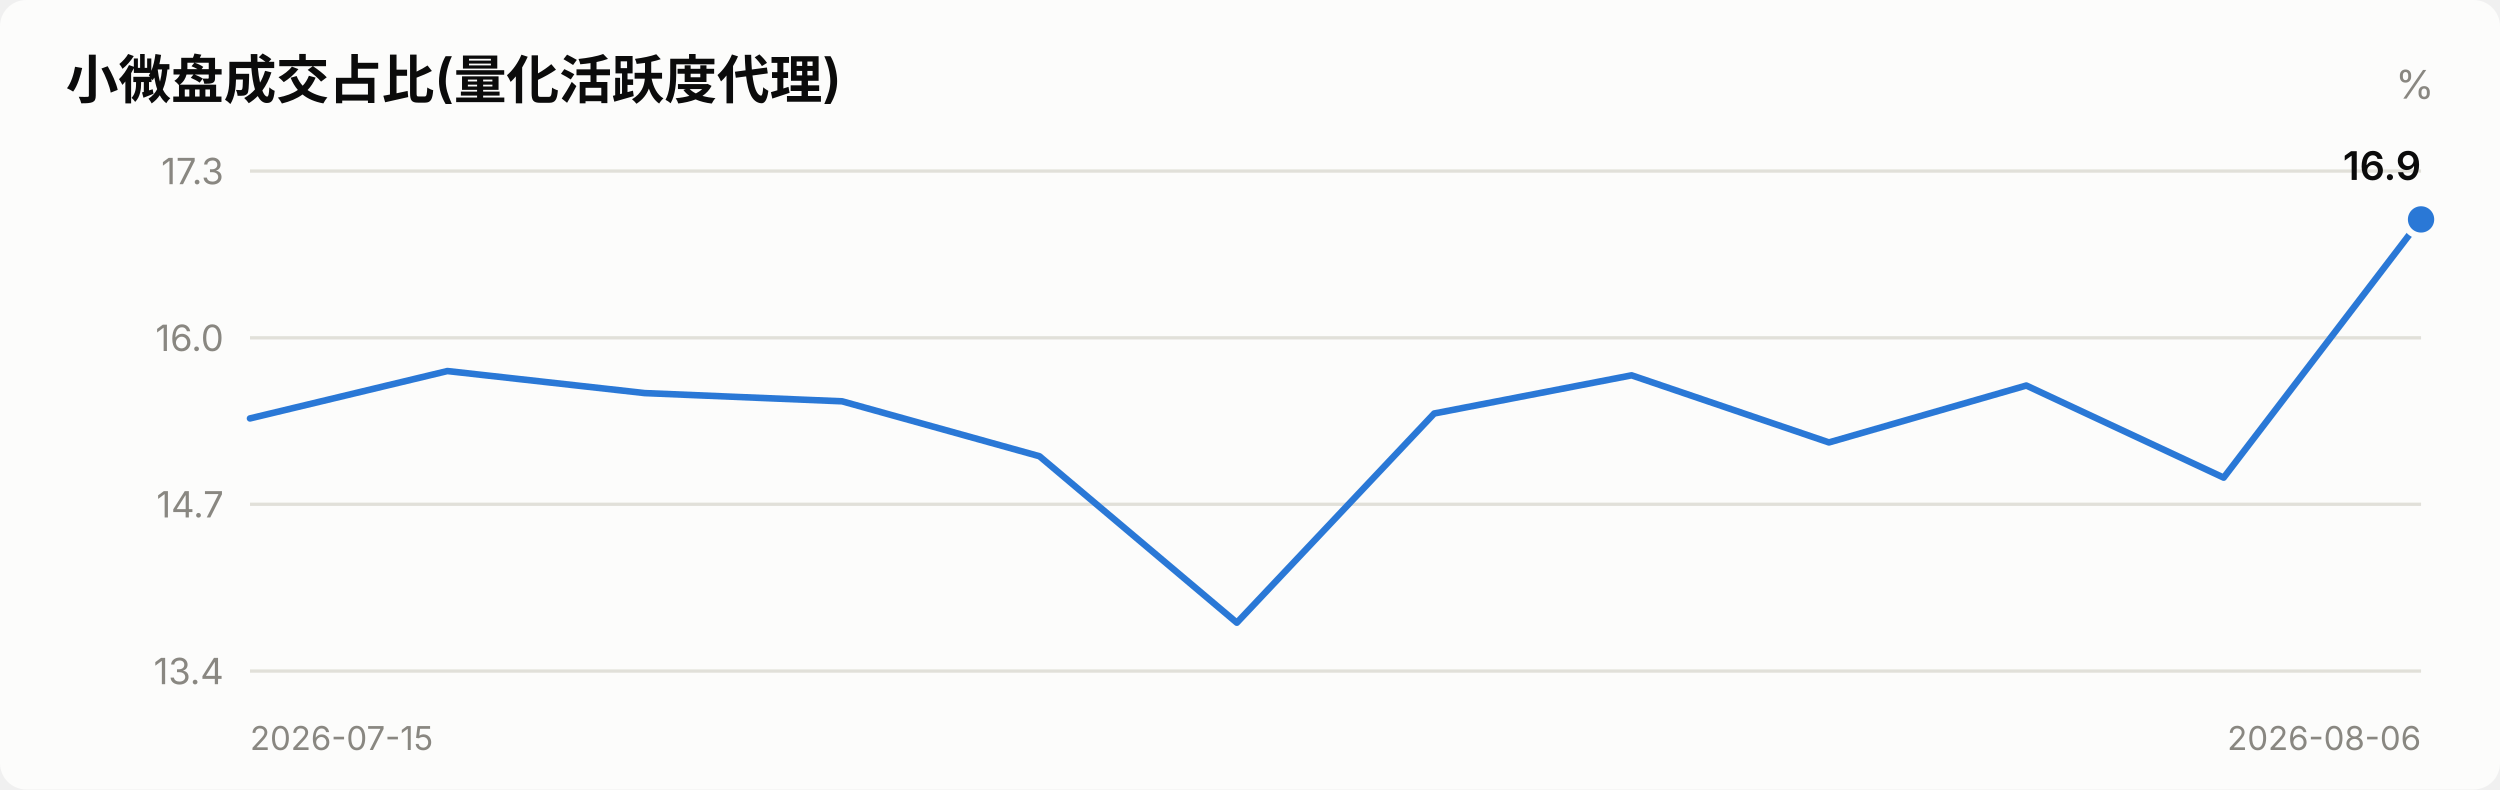
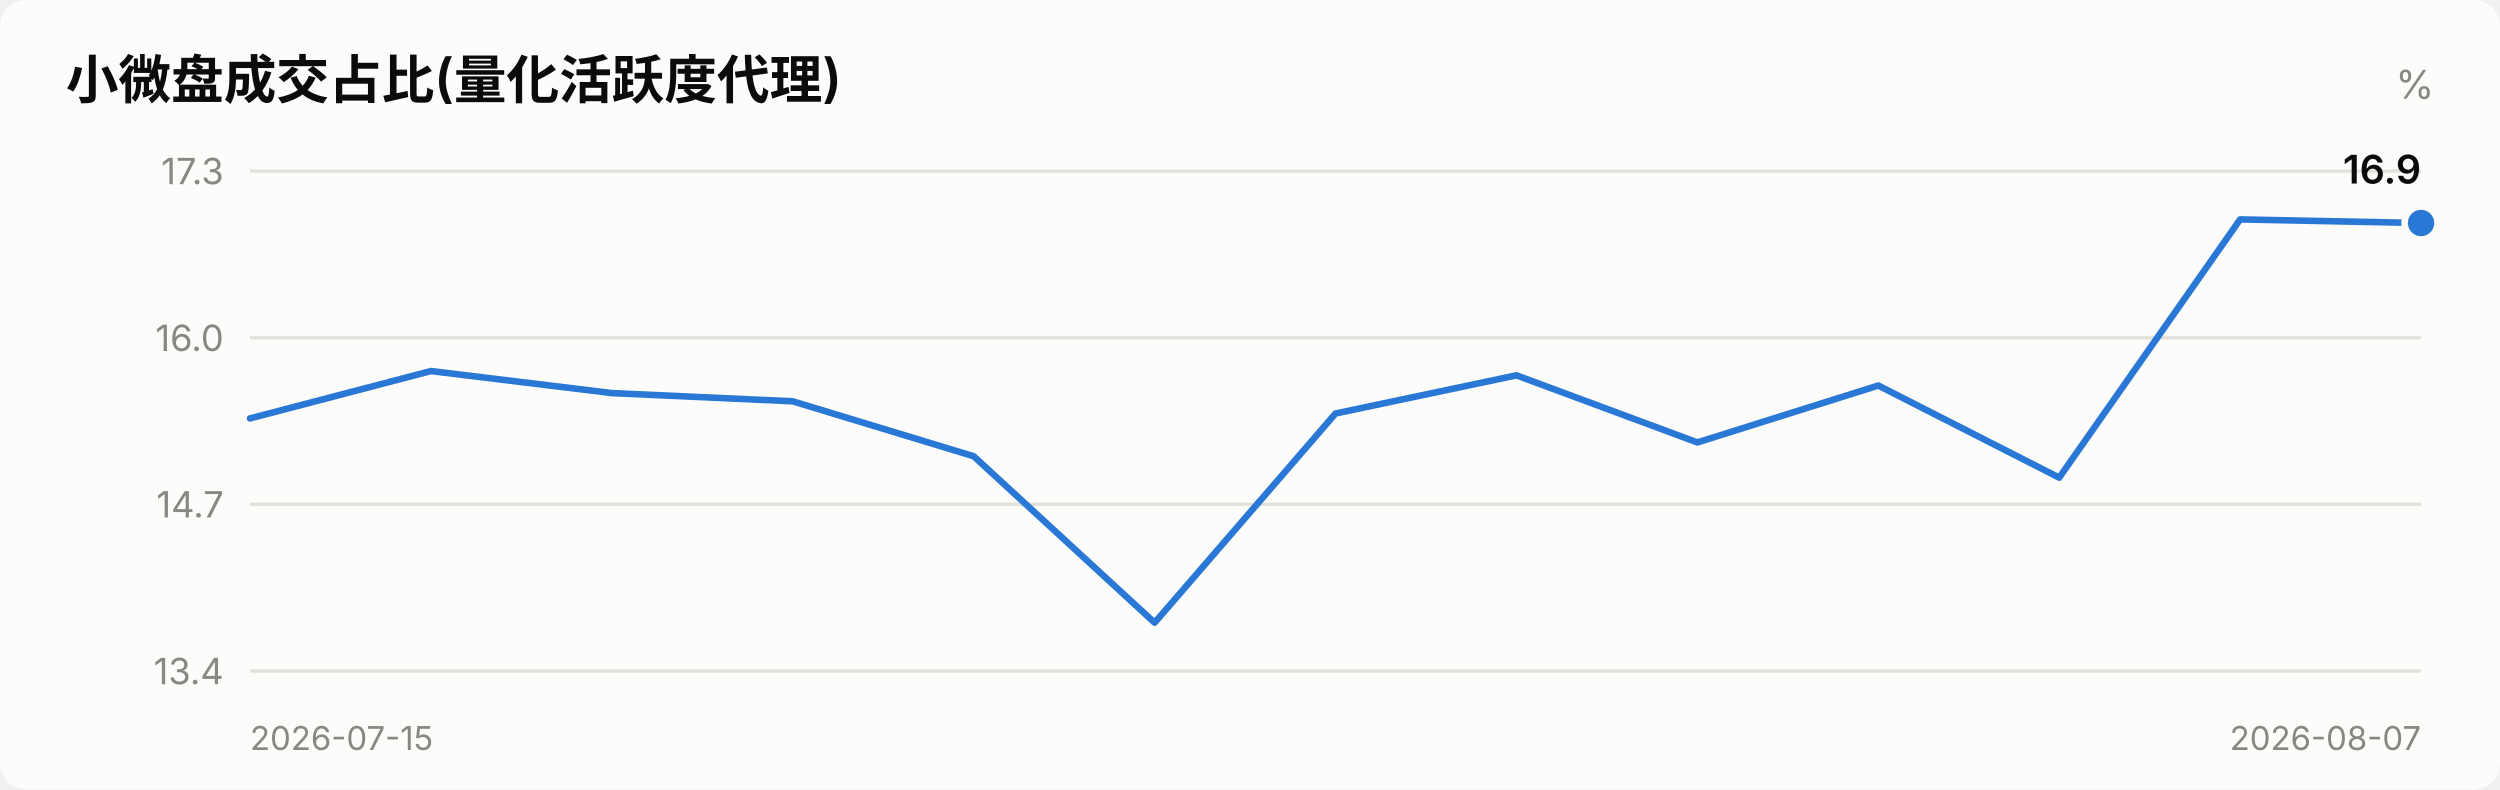
<svg xmlns="http://www.w3.org/2000/svg" viewBox="0 0 760 240" width="760" role="img">
  <style>
    text { font-family: system-ui, -apple-system, "Segoe UI", "PingFang SC",
           "Microsoft YaHei", sans-serif; fill: #0b0b0b; }
    .sec { fill: #52514e; } .mut { fill: #898781; }
    .grid { stroke: #e1e0d9; stroke-width: 1; }
    .axis { stroke: #c3c2b7; stroke-width: 1; }
    .inflow { fill: #e34948; } .outflow { fill: #2a78d6; }
    .neutral { fill: #f0efec; }
    .line { stroke: #2a78d6; stroke-width: 2; fill: none;
            stroke-linejoin: round; stroke-linecap: round; }
    .dot { fill: #2a78d6; stroke: #fcfcfb; stroke-width: 2; }
    .surface { fill: #fcfcfb; }
    @media (prefers-color-scheme: dark) {
      text { fill: #ffffff; }
      .sec { fill: #c3c2b7; } .mut { fill: #898781; }
      .grid { stroke: #2c2c2a; } .axis { stroke: #383835; }
      .inflow { fill: #e66767; } .outflow { fill: #3987e5; }
      .neutral { fill: #383835; }
      .line { stroke: #3987e5; }
      .dot { fill: #3987e5; stroke: #1a1a19; }
      .surface { fill: #1a1a19; }
    }
  </style>
  <rect x="0" y="0" width="760" height="240" class="surface" rx="8" />
  <text x="20" y="30" font-size="16" font-weight="600">小微盘成交占比(量化活跃度代理)</text>
  <text x="740" y="30" font-size="12" text-anchor="end" class="mut">%</text>
  <line x1="76" y1="204.0" x2="736" y2="204.0" class="grid" />
  <text x="68" y="208.0" font-size="11" text-anchor="end" class="mut">13.4</text>
  <line x1="76" y1="153.3" x2="736" y2="153.3" class="grid" />
  <text x="68" y="157.3" font-size="11" text-anchor="end" class="mut">14.7</text>
  <line x1="76" y1="102.7" x2="736" y2="102.7" class="grid" />
  <text x="68" y="106.7" font-size="11" text-anchor="end" class="mut">16.0</text>
  <line x1="76" y1="52.0" x2="736" y2="52.0" class="grid" />
  <text x="68" y="56.0" font-size="11" text-anchor="end" class="mut">17.3</text>
-   <polyline points="76.0,127.2 136.0,112.8 196.0,119.5 256.0,122.0 316.0,138.7 376.0,189.3 436.0,125.7 496.0,114.1 556.0,134.5 616.0,117.2 676.0,145.2 736.0,66.7" class="line" />
-   <circle cx="736.0" cy="66.7" r="5" class="dot" />
-   <text x="736.0" y="54.7" font-size="12" font-weight="600" text-anchor="end">16.9</text>
+   <polyline points="76.0,127.2 131.0,112.8 186.0,119.5 241.0,122.0 296.0,138.7 351.0,189.3 406.0,125.7 461.0,114.1 516.0,134.5 571.0,117.2 626.0,145.2 681.0,66.7 736.0,67.8" class="line" />
+   <circle cx="736.0" cy="67.8" r="5" class="dot" />
+   <text x="736.0" y="55.8" font-size="12" font-weight="600" text-anchor="end">16.9</text>
  <text x="76" y="228" font-size="10" class="mut">2026-07-15</text>
-   <text x="736" y="228" font-size="10" text-anchor="end" class="mut">2026-08-06</text>
+   <text x="736" y="228" font-size="10" text-anchor="end" class="mut">2026-08-07</text>
</svg>
